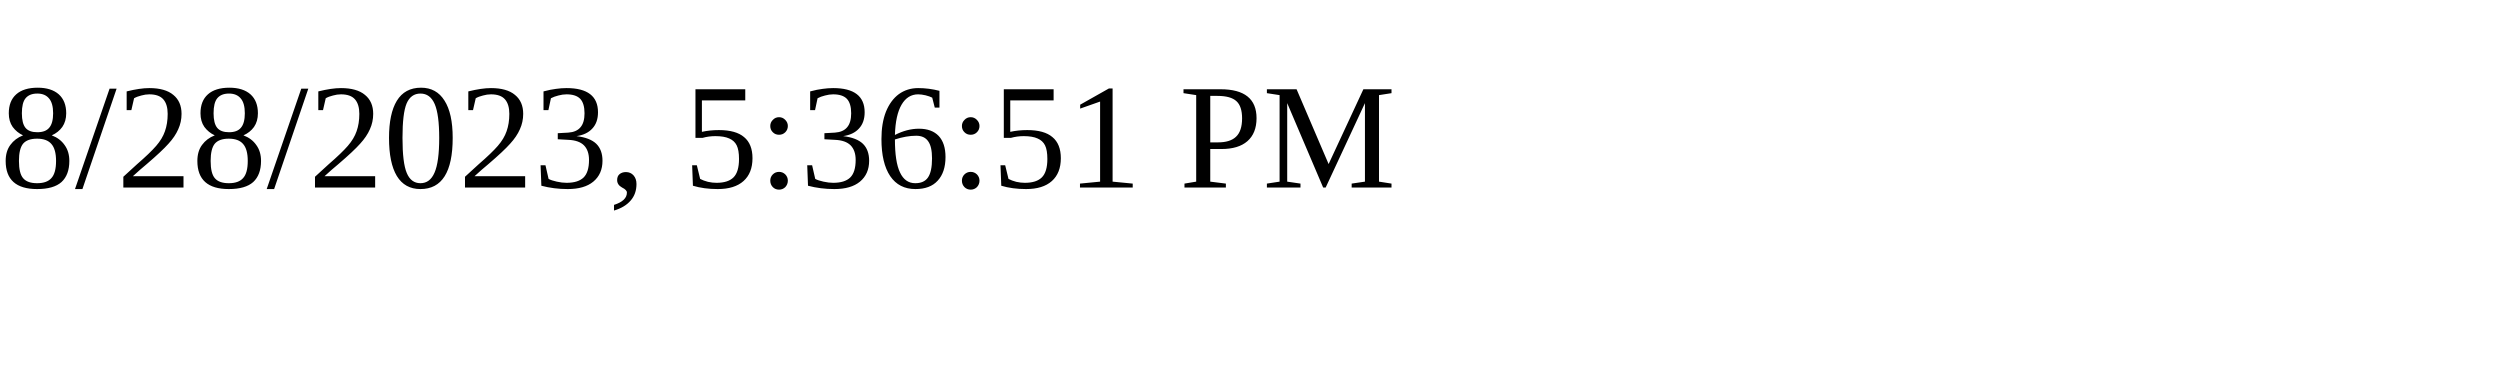
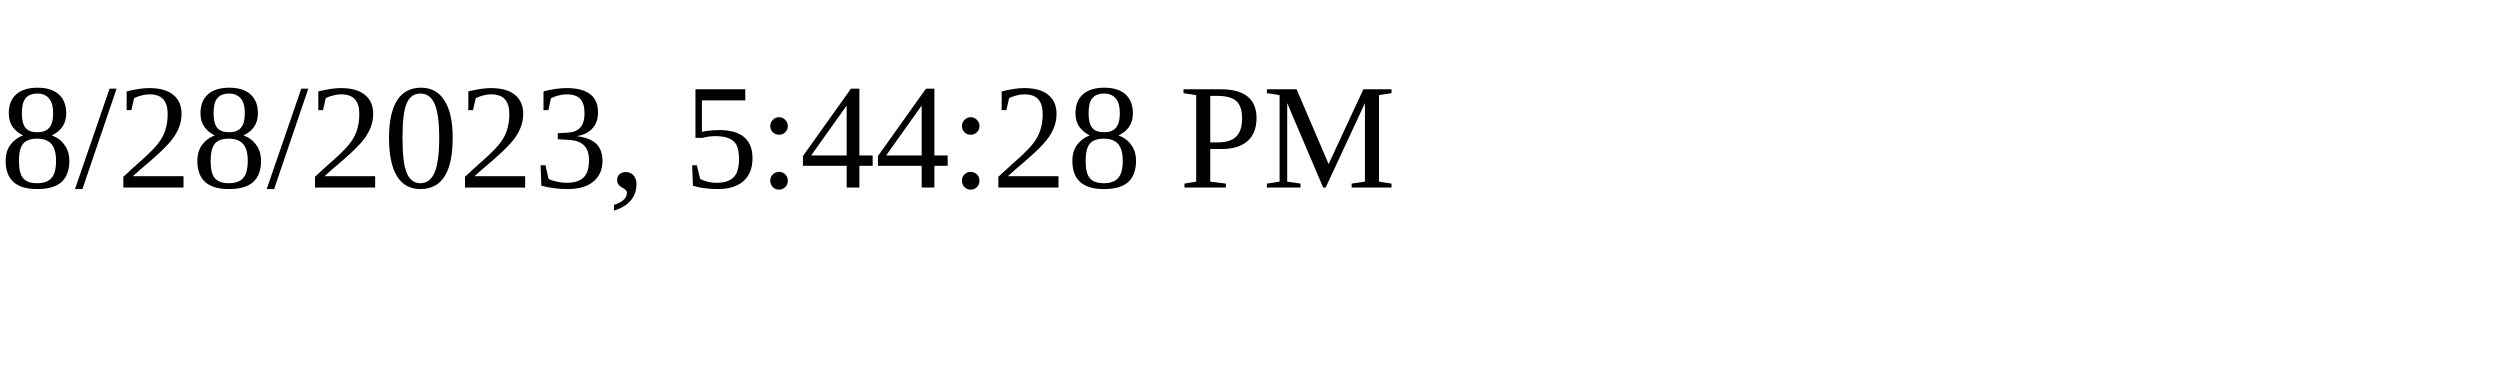
<svg xmlns="http://www.w3.org/2000/svg" height="30" width="200">
-   <text x="0" y="15">8/28/2023, 5:36:51 PM</text>
+   <text x="0" y="15">8/28/2023, 5:44:28 PM</text>
</svg>
